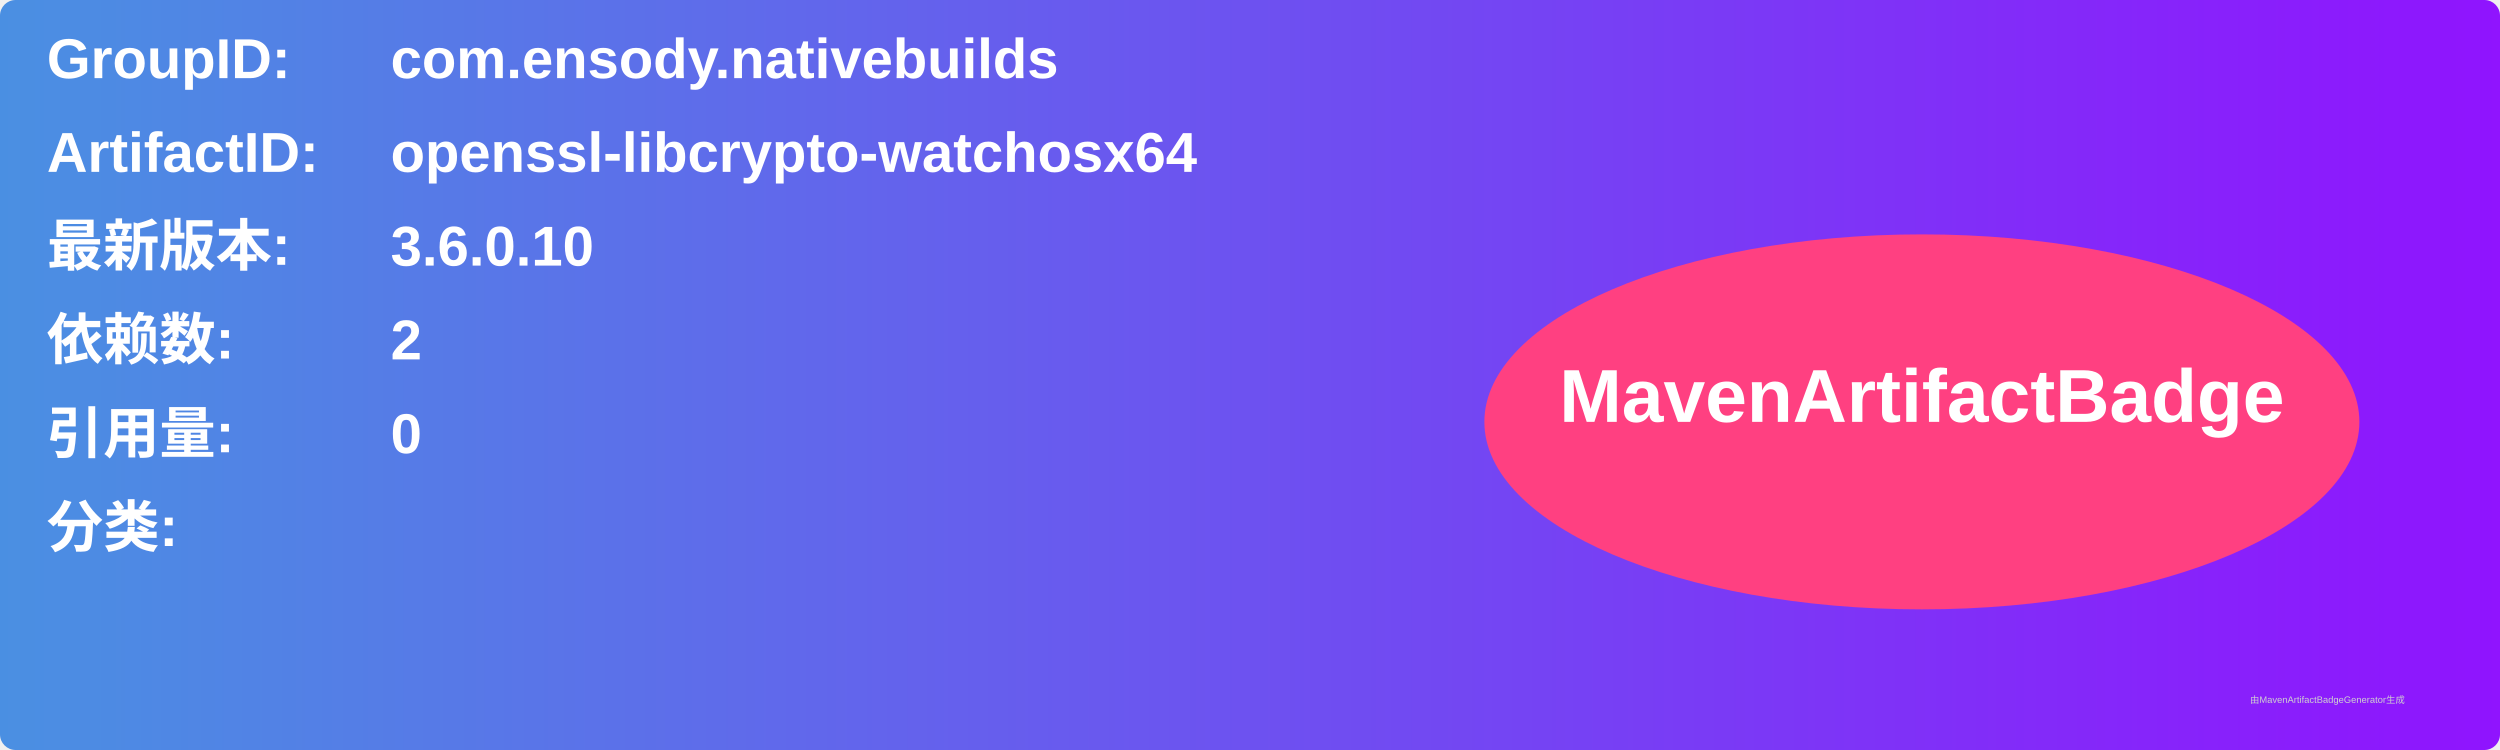
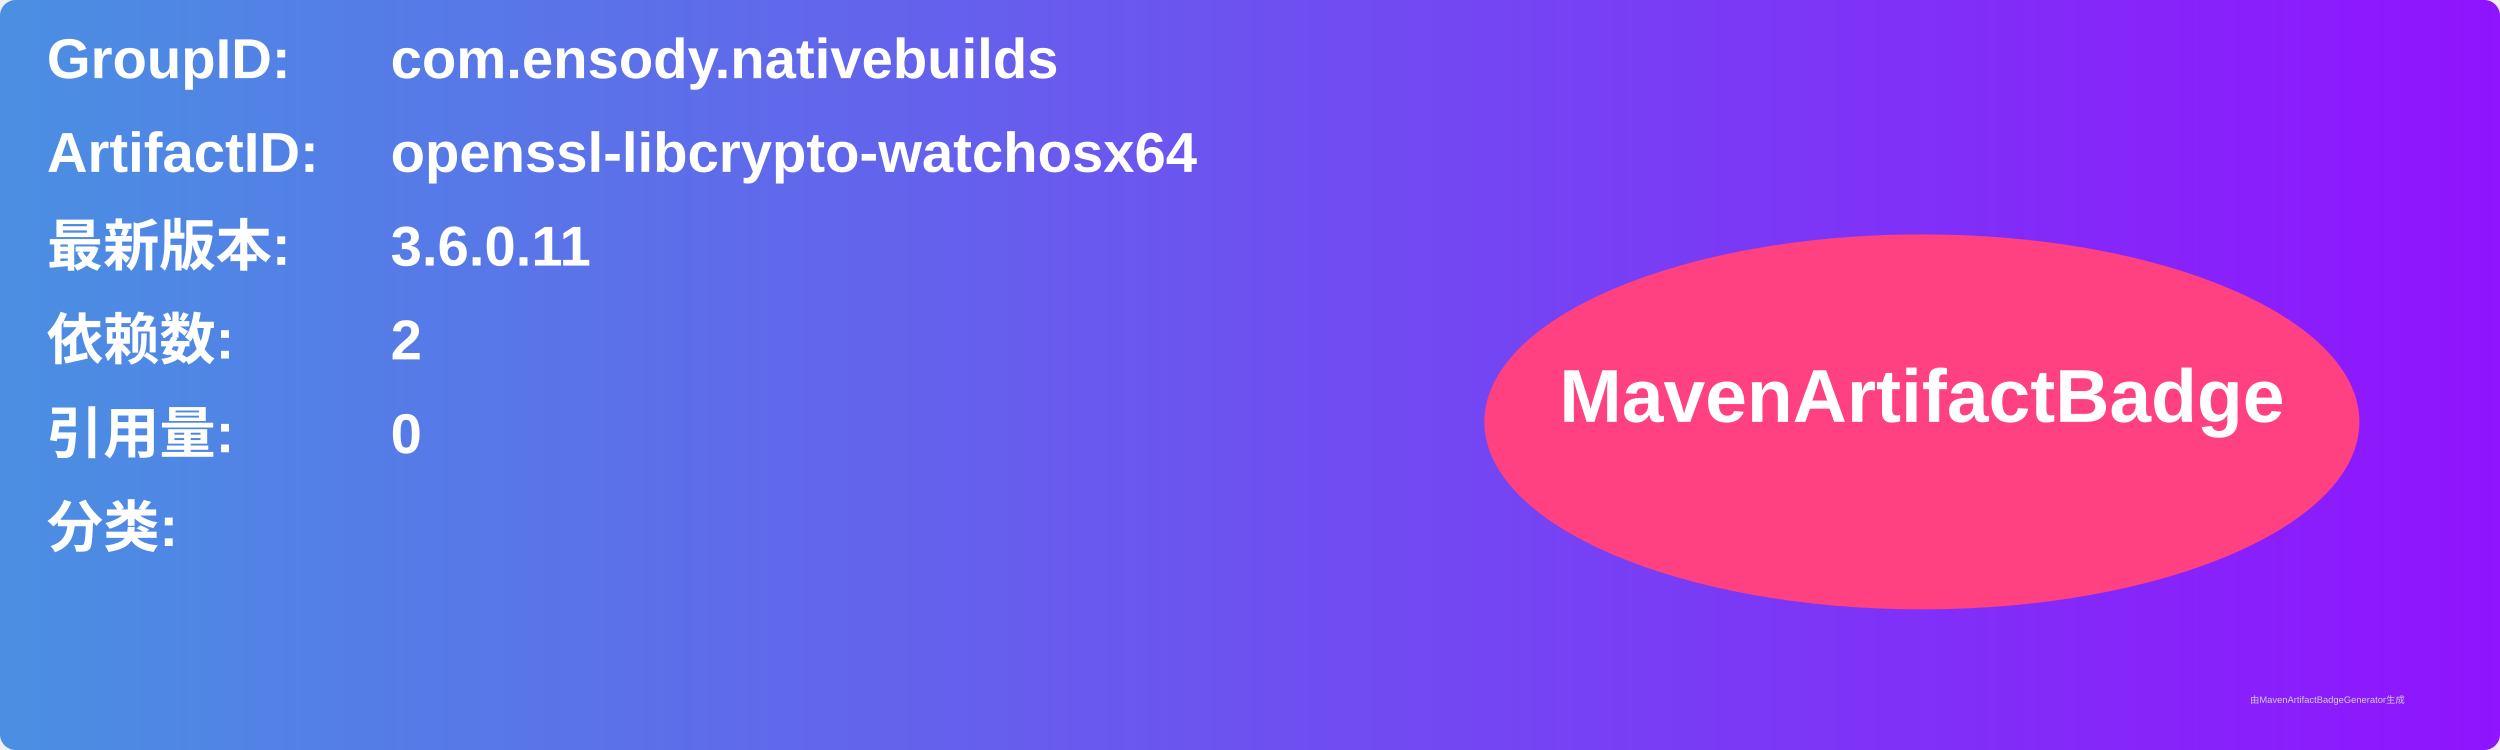
<svg xmlns="http://www.w3.org/2000/svg" width="800" height="240" viewBox="0 0 800 240">
  <linearGradient id="grad" x1="0%" y1="0%" x2="100%" y2="0%">
    <stop offset="0%" stop-color="#4a90e2" />
    <stop offset="100%" stop-color="#9013fe" />
  </linearGradient>
  <rect width="100%" height="100%" rx="5" ry="5" fill="url(#grad)" />
  <g transform="translate(15, 15)">
    <text x="0" y="10" font-family="Arial" font-size="18" fill="white" font-weight="bold" width="260">GroupID:</text>
    <text x="110" y="10" font-family="Arial" font-size="18" fill="white" font-weight="bold" width="460">com.ensody.nativebuilds</text>
    <text x="0" y="40" font-family="Arial" font-size="18" fill="white" font-weight="bold" width="260">ArtifactID:</text>
    <text x="110" y="40" font-family="Arial" font-size="18" fill="white" font-weight="bold" width="460">openssl-libcrypto-watchosx64</text>
    <text x="0" y="70" font-family="Arial" font-size="18" fill="white" font-weight="bold">最新版本:</text>
    <text x="110" y="70" font-family="Arial" font-size="18" fill="white" font-weight="bold">
-       <tspan font-weight="bold">3.6.0.10</tspan>
+       <tspan font-weight="bold">3.6.0.11</tspan>
    </text>
    <text x="0" y="100" font-family="Arial" font-size="18" fill="white" font-weight="bold">依赖数: </text>
    <text x="110" y="100" font-family="Arial" font-size="18" fill="white">
      <tspan font-weight="bold">2</tspan>
    </text>
    <text x="0" y="130" font-family="Arial" font-size="18" fill="white" font-weight="bold">引用量: </text>
    <text x="110" y="130" font-family="Arial" font-size="18" fill="white">
      <tspan font-weight="bold">0</tspan>
    </text>
    <text x="0" y="160" font-family="Arial" font-size="18" fill="white" font-weight="bold">分类:</text>
    <text x="10" y="190" font-family="Arial" font-size="10" fill="white">
      <tspan font-weight="bold" />
    </text>
    <ellipse cx="600" cy="120" rx="140" ry="60" fill="#ff4081" />
    <text x="600" y="120" text-anchor="middle" font-family="Arial" font-size="24" fill="white" font-weight="bold">MavenArtifactBadge</text>
  </g>
  <text x="720" y="225" font-family="Arial" font-size="3" fill="#d0d0d0">由MavenArtifactBadgeGenerator生成</text>
</svg>
